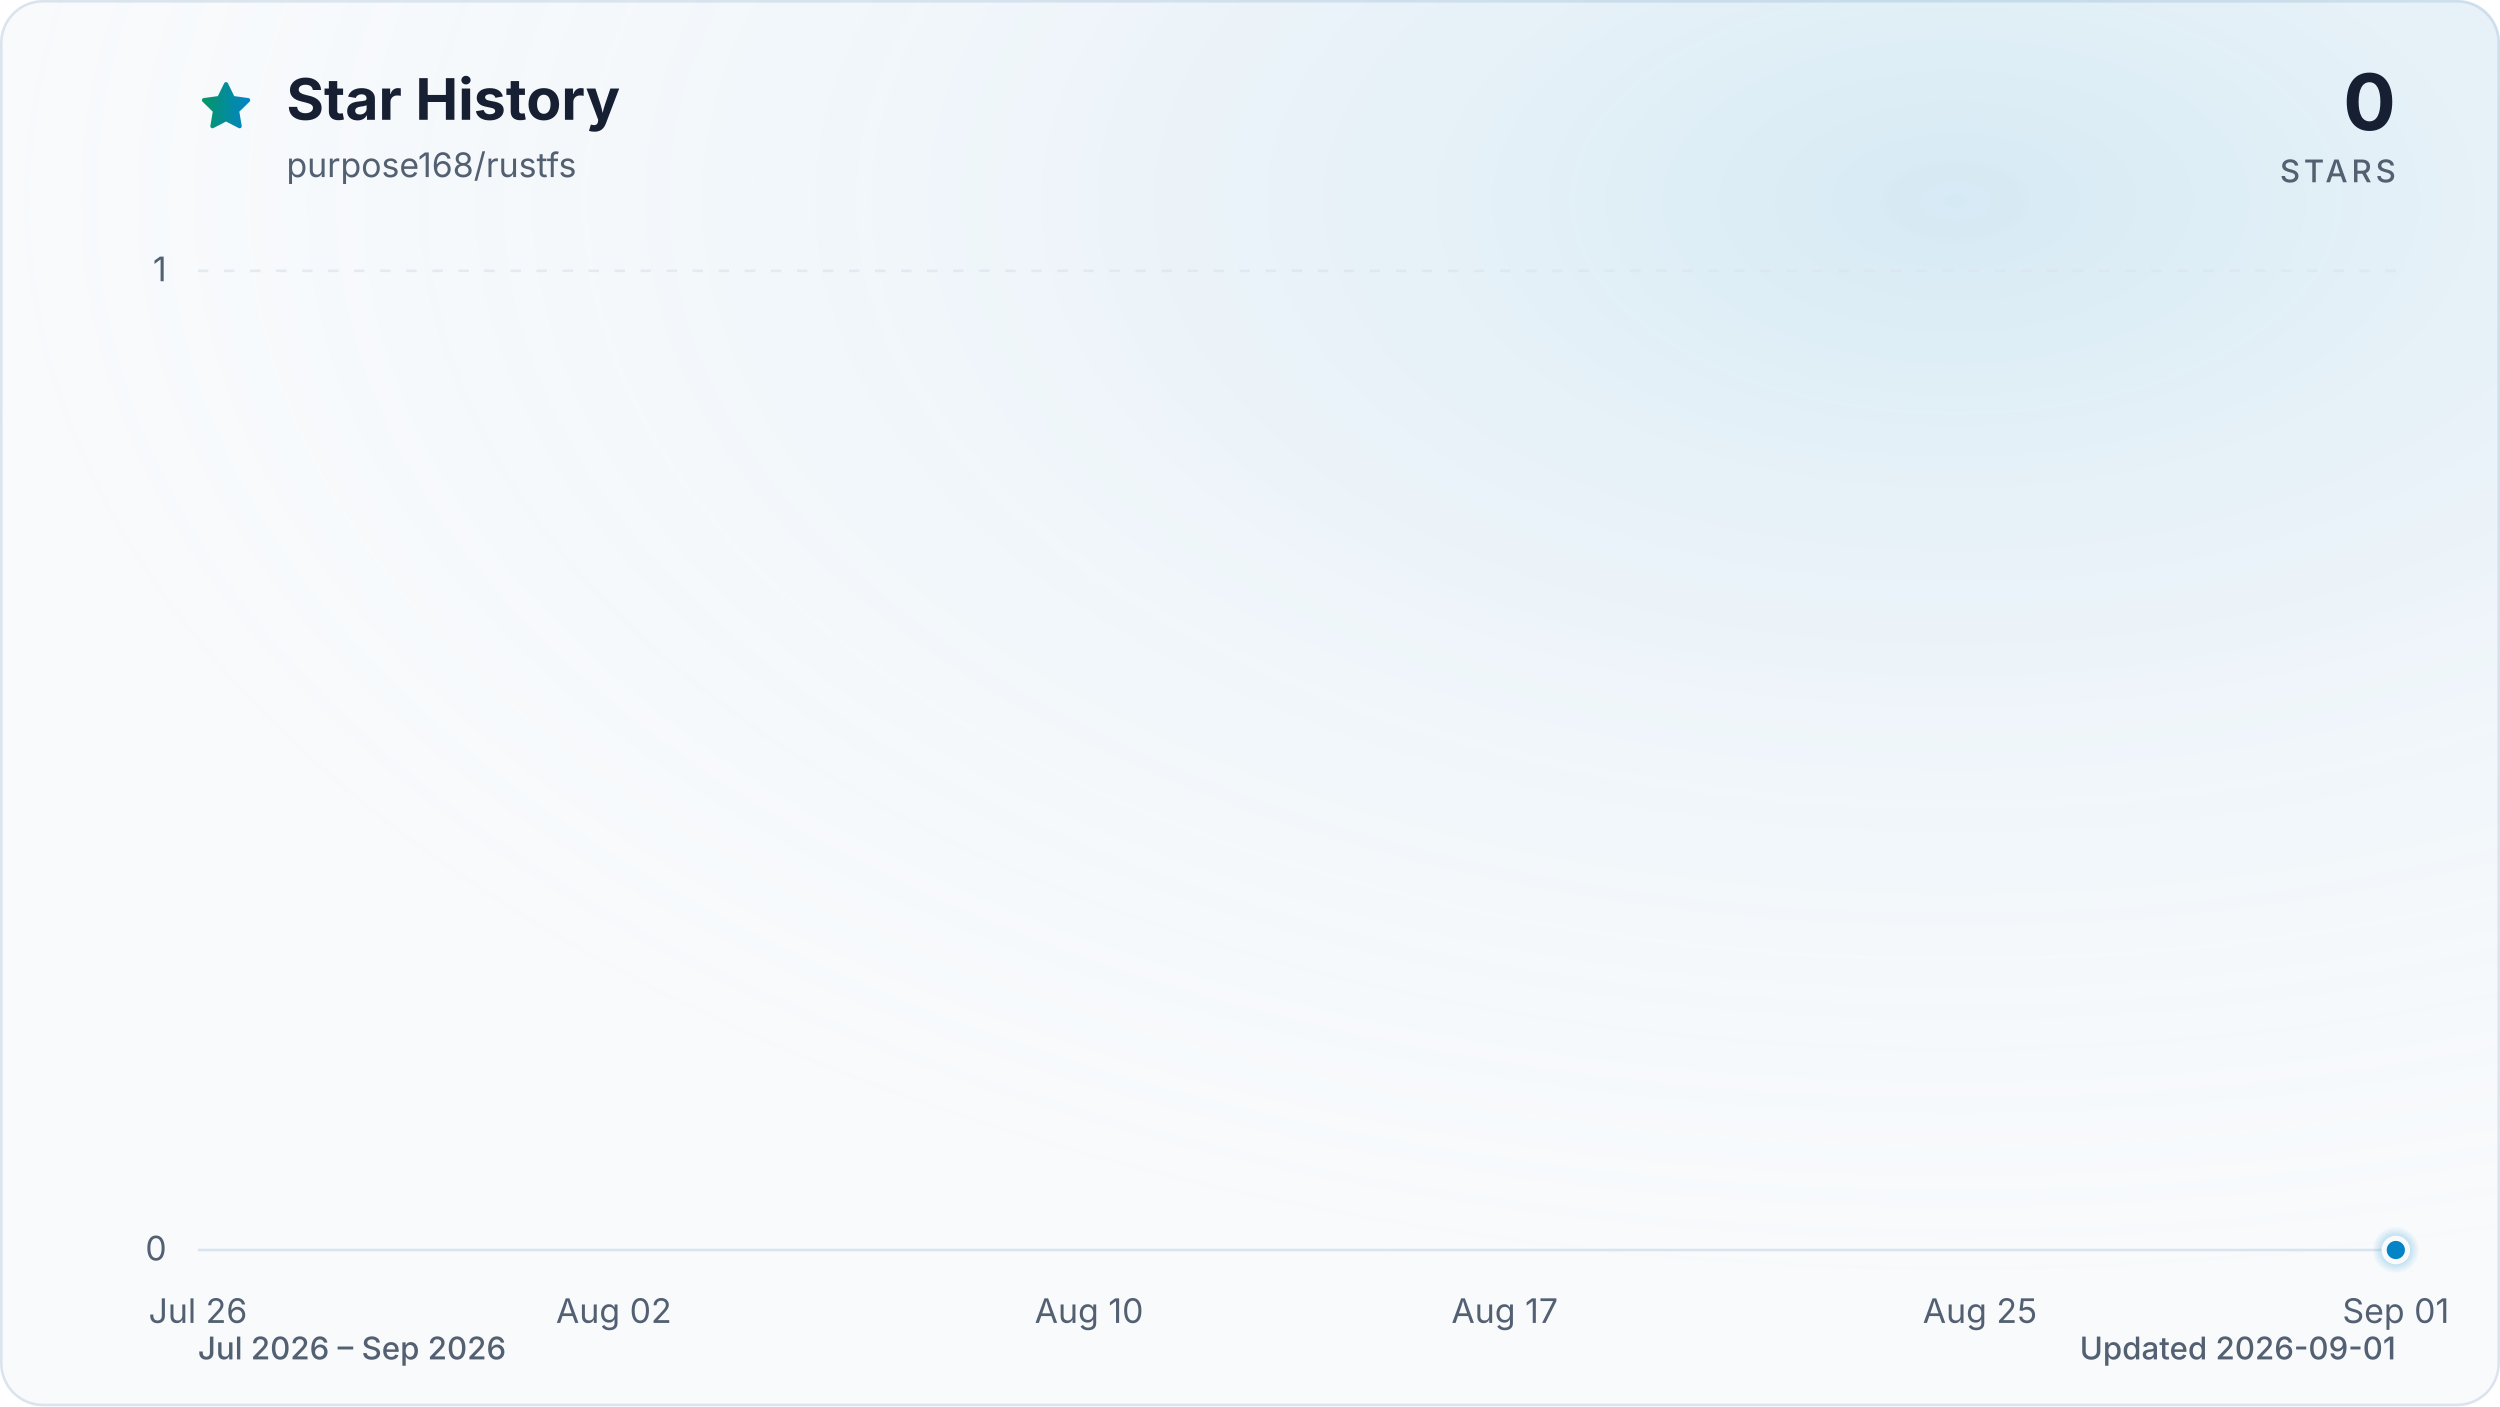
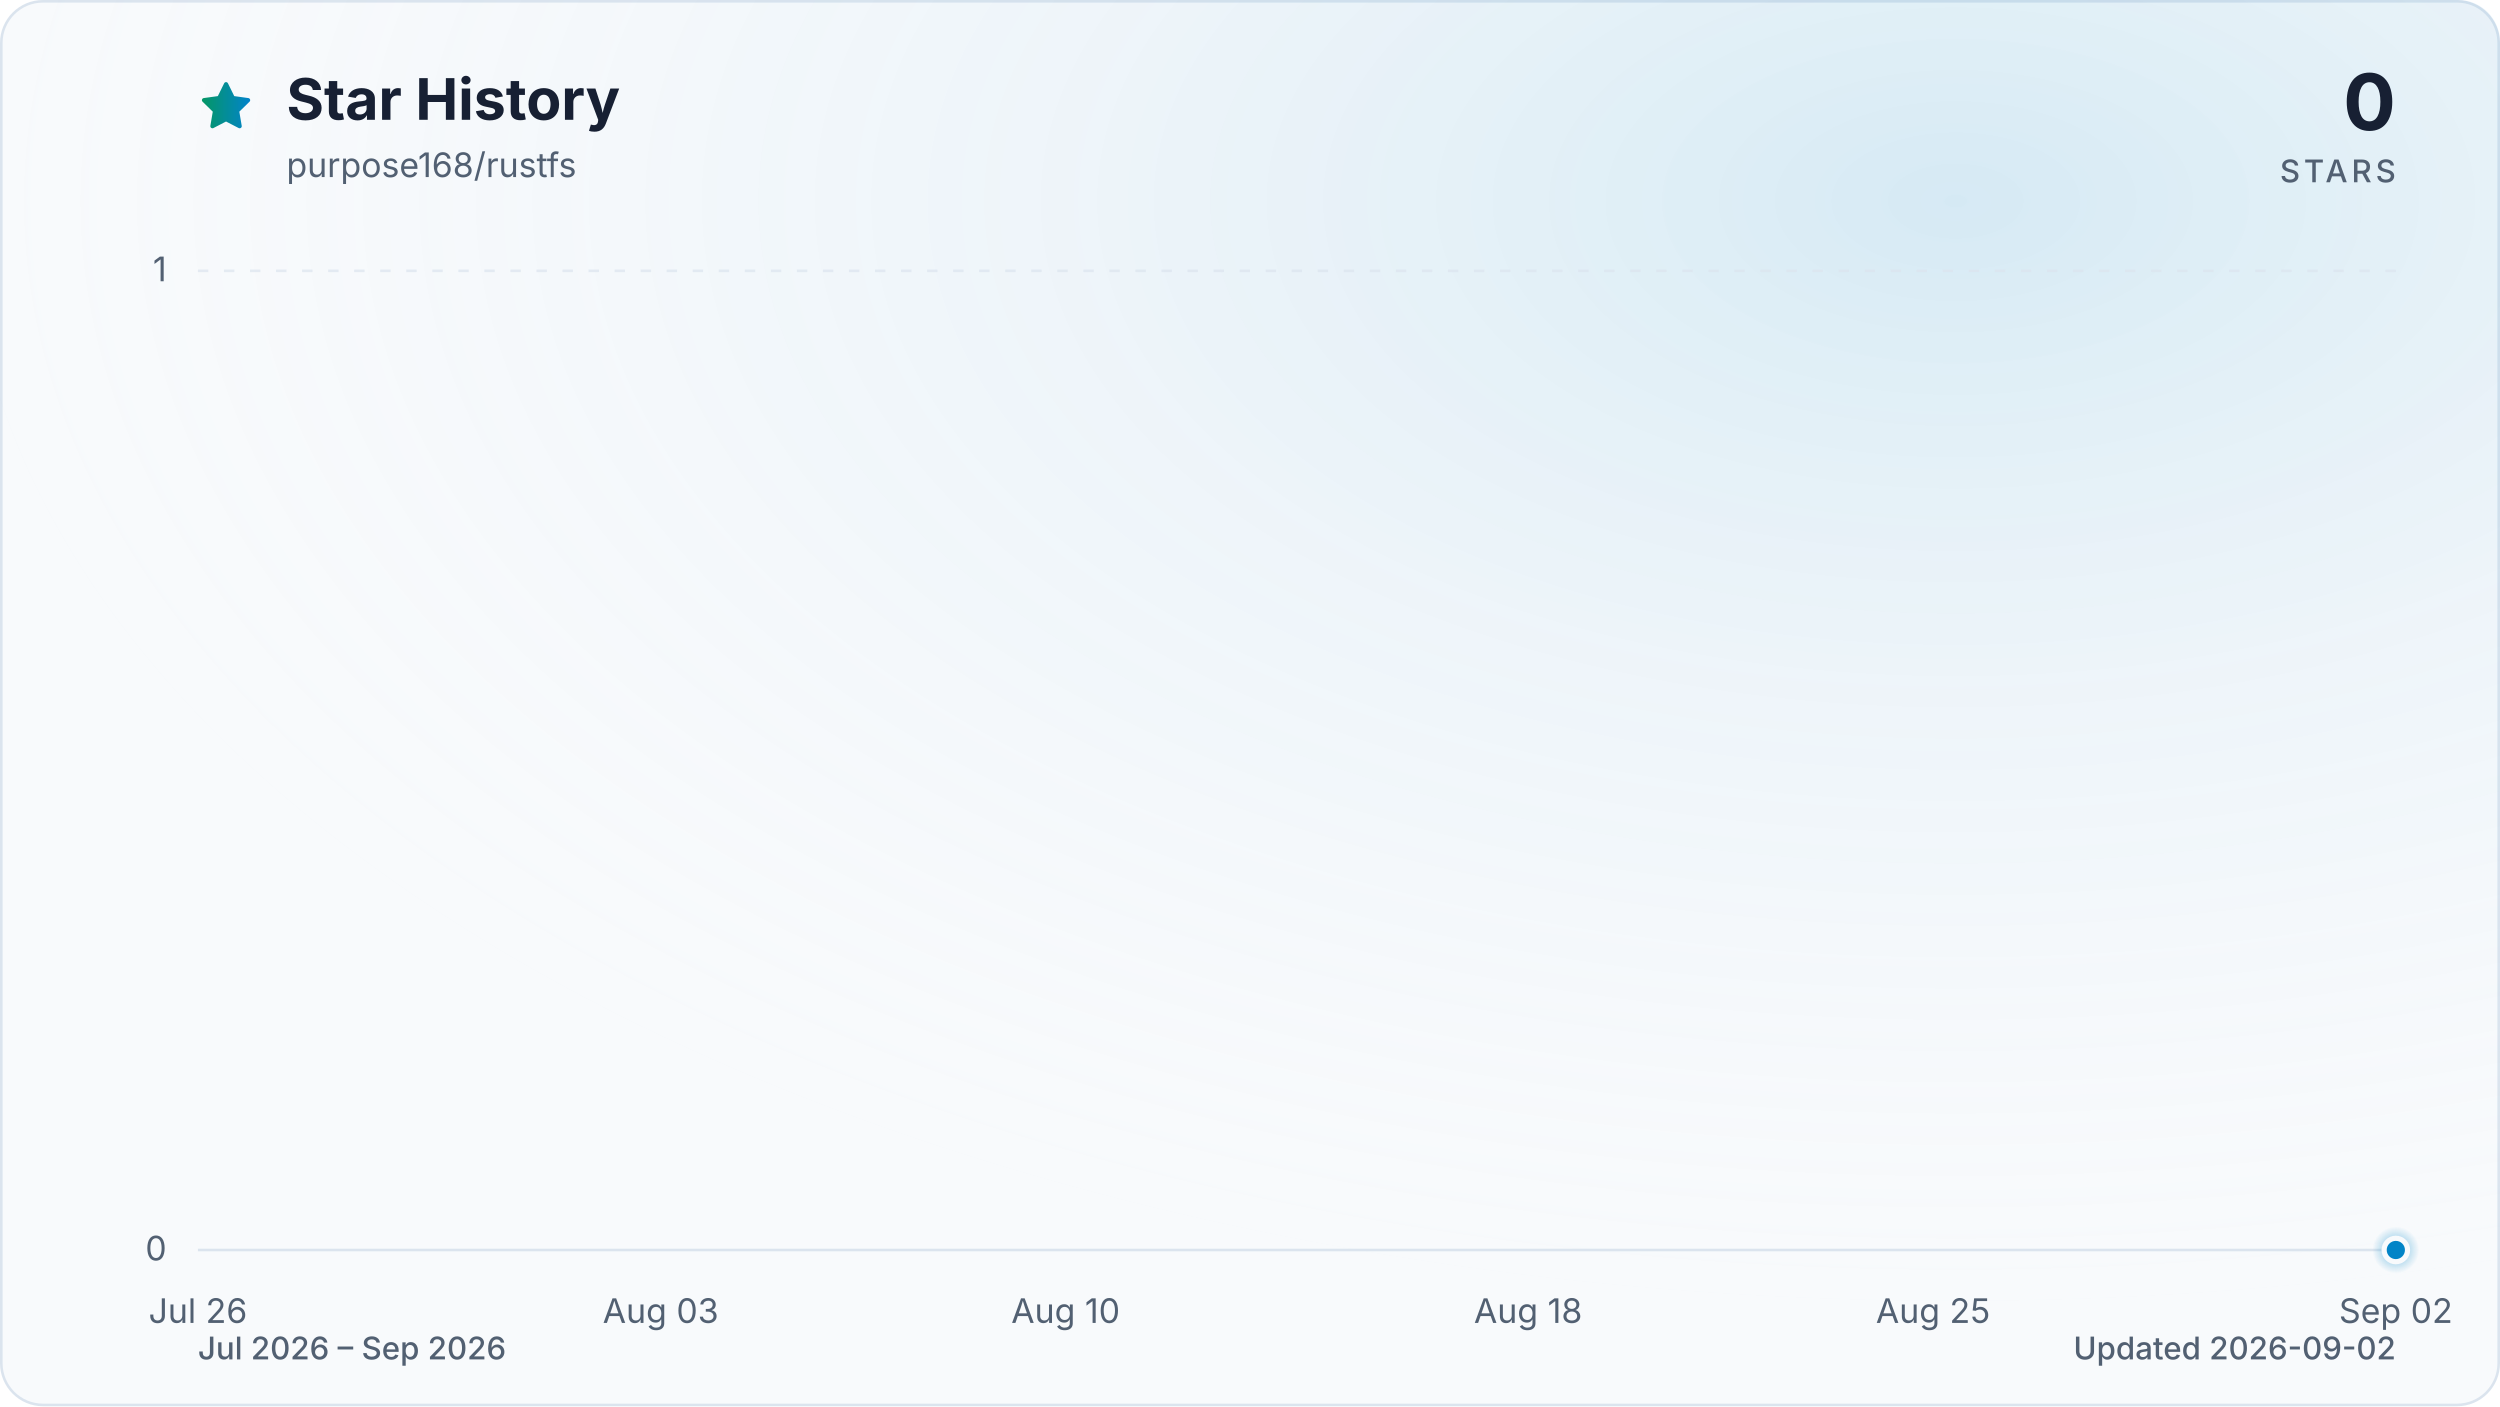
<svg xmlns="http://www.w3.org/2000/svg" viewBox="0 0 960 540" role="img" aria-labelledby="title description" data-style="gradient" data-variant="glow" data-animated="true">
  <defs>
    <linearGradient id="trend" x1="0" y1="0" x2="1" y2="0">
      <stop offset="0%" stop-color="#059669" />
      <stop offset="100%" stop-color="#0284c7" />
    </linearGradient>
    <linearGradient id="area" x1="0" y1="0" x2="0" y2="1">
      <stop offset="0%" stop-color="#059669" stop-opacity="0.30" />
      <stop offset="55%" stop-color="#0284c7" stop-opacity="0.10" />
      <stop offset="100%" stop-color="#0284c7" stop-opacity="0.01" />
    </linearGradient>
    <radialGradient id="marker-halo" cx="50%" cy="50%" r="50%">
      <stop offset="0%" stop-color="#0284c7" stop-opacity="0.55" />
      <stop offset="100%" stop-color="#0284c7" stop-opacity="0" />
    </radialGradient>
    <radialGradient id="surface-glow" cx="78%" cy="14%" r="80%">
      <stop offset="0%" stop-color="#0284c7" stop-opacity="0.14" />
      <stop offset="100%" stop-color="#f8fafc" stop-opacity="0" />
    </radialGradient>
    <filter id="trend-glow" x="-20%" y="-20%" width="140%" height="140%">
      <feGaussianBlur stdDeviation="7" />
    </filter>
  </defs>
  <style>
.trend-enter{transform-box:fill-box;transform-origin:center;animation:trend-enter 520ms cubic-bezier(0.16,1,0.3,1)}
.marker-enter{transform-box:fill-box;transform-origin:center;animation:marker-enter 320ms cubic-bezier(0.16,1,0.3,1) 200ms both}
.marker-pulse{transform-box:fill-box;transform-origin:center;animation:marker-pulse 2.6s ease-out infinite}
@keyframes trend-enter{from{opacity:.35;transform:translateY(10px)}to{opacity:1;transform:translateY(0)}}
@keyframes marker-enter{from{opacity:0;transform:scale(.4)}to{opacity:1;transform:scale(1)}}
@keyframes marker-pulse{0%{opacity:.5;transform:scale(.7)}70%,100%{opacity:0;transform:scale(2.1)}}
@media (prefers-reduced-motion:reduce){.trend-enter,.marker-enter,.marker-pulse{animation:none!important}}
@media (prefers-reduced-motion:reduce){.marker-pulse{opacity:0}}
</style>
  <rect x="0.5" y="0.5" width="959" height="539" fill="#f8fafc" stroke="#dbe4ee" stroke-width="1" rx="16" />
  <rect width="960" height="540" fill="url(#surface-glow)" rx="16" />
  <path d="M12 2.6l2.9 5.9 6.5.9-4.7 4.6 1.1 6.5-5.8-3-5.8 3 1.1-6.5-4.7-4.6 6.5-.9L12 2.6Z" transform="translate(76 30) scale(.9)" fill="url(#trend)" stroke="url(#trend)" stroke-width="1.8" stroke-linejoin="round" aria-hidden="true" />
  <text x="110" y="46" fill="#172033" font-family="ui-sans-serif, system-ui, -apple-system, BlinkMacSystemFont, 'Segoe UI', sans-serif" font-size="22" font-weight="700">Star History</text>
  <text x="110" y="68" fill="#526072" font-family="ui-sans-serif, system-ui, -apple-system, BlinkMacSystemFont, 'Segoe UI', sans-serif" font-size="13">purpose168/rustfs</text>
  <text x="920" y="50" fill="#172033" font-family="ui-sans-serif, system-ui, -apple-system, BlinkMacSystemFont, 'Segoe UI', sans-serif" font-size="30" font-weight="700" text-anchor="end">0</text>
  <text x="920" y="70" fill="#526072" font-family="ui-sans-serif, system-ui, -apple-system, BlinkMacSystemFont, 'Segoe UI', sans-serif" font-size="12" font-weight="500" letter-spacing="1.5" text-anchor="end">STARS</text>
  <line x1="76" y1="480.0" x2="920" y2="480.0" stroke="#dbe4ee" stroke-width="1" stroke-dasharray="0" opacity="1" />
  <text x="64" y="484.0" fill="#526072" font-family="ui-sans-serif, system-ui, -apple-system, BlinkMacSystemFont, 'Segoe UI', sans-serif" font-size="13" text-anchor="end">0</text>
  <line x1="76" y1="104.0" x2="920" y2="104.0" stroke="#dbe4ee" stroke-width="1" stroke-dasharray="4 6" opacity="0.7" />
  <text x="64" y="108.0" fill="#526072" font-family="ui-sans-serif, system-ui, -apple-system, BlinkMacSystemFont, 'Segoe UI', sans-serif" font-size="13" text-anchor="end">1</text>
  <text x="76.0" y="508" fill="#526072" font-family="ui-sans-serif, system-ui, -apple-system, BlinkMacSystemFont, 'Segoe UI', sans-serif" font-size="13" text-anchor="middle">Jul 26</text>
-   <text x="235.7" y="508" fill="#526072" font-family="ui-sans-serif, system-ui, -apple-system, BlinkMacSystemFont, 'Segoe UI', sans-serif" font-size="13" text-anchor="middle">Aug 02</text>
-   <text x="418.2" y="508" fill="#526072" font-family="ui-sans-serif, system-ui, -apple-system, BlinkMacSystemFont, 'Segoe UI', sans-serif" font-size="13" text-anchor="middle">Aug 10</text>
-   <text x="577.8" y="508" fill="#526072" font-family="ui-sans-serif, system-ui, -apple-system, BlinkMacSystemFont, 'Segoe UI', sans-serif" font-size="13" text-anchor="middle">Aug 17</text>
-   <text x="760.3" y="508" fill="#526072" font-family="ui-sans-serif, system-ui, -apple-system, BlinkMacSystemFont, 'Segoe UI', sans-serif" font-size="13" text-anchor="middle">Aug 25</text>
-   <text x="920.0" y="508" fill="#526072" font-family="ui-sans-serif, system-ui, -apple-system, BlinkMacSystemFont, 'Segoe UI', sans-serif" font-size="13" text-anchor="middle">Sep 01</text>
+   <text x="253.7" y="508" fill="#526072" font-family="ui-sans-serif, system-ui, -apple-system, BlinkMacSystemFont, 'Segoe UI', sans-serif" font-size="13" text-anchor="middle">Aug 03</text>
+   <text x="409.2" y="508" fill="#526072" font-family="ui-sans-serif, system-ui, -apple-system, BlinkMacSystemFont, 'Segoe UI', sans-serif" font-size="13" text-anchor="middle">Aug 10</text>
+   <text x="586.8" y="508" fill="#526072" font-family="ui-sans-serif, system-ui, -apple-system, BlinkMacSystemFont, 'Segoe UI', sans-serif" font-size="13" text-anchor="middle">Aug 18</text>
+   <text x="742.3" y="508" fill="#526072" font-family="ui-sans-serif, system-ui, -apple-system, BlinkMacSystemFont, 'Segoe UI', sans-serif" font-size="13" text-anchor="middle">Aug 25</text>
+   <text x="920.0" y="508" fill="#526072" font-family="ui-sans-serif, system-ui, -apple-system, BlinkMacSystemFont, 'Segoe UI', sans-serif" font-size="13" text-anchor="middle">Sep 02</text>
  <g class="trend-enter">
-     <path d="M 76.0 480.0 C 83.6 480.0, 91.2 480.0, 98.8 480.0 C 106.4 480.0, 114.0 480.0, 121.6 480.0 C 129.2 480.0, 136.8 480.0, 144.4 480.0 C 152.0 480.0, 159.6 480.0, 167.2 480.0 C 174.8 480.0, 182.5 480.0, 190.1 480.0 C 197.7 480.0, 205.3 480.0, 212.9 480.0 C 220.5 480.0, 228.1 480.0, 235.7 480.0 C 243.3 480.0, 250.9 480.0, 258.5 480.0 C 266.1 480.0, 273.7 480.0, 281.3 480.0 C 288.9 480.0, 296.5 480.0, 304.1 480.0 C 311.7 480.0, 319.3 480.0, 326.9 480.0 C 334.5 480.0, 342.1 480.0, 349.7 480.0 C 357.3 480.0, 364.9 480.0, 372.5 480.0 C 380.1 480.0, 387.7 480.0, 395.4 480.0 C 403.0 480.0, 410.6 480.0, 418.2 480.0 C 425.8 480.0, 433.4 480.0, 441.0 480.0 C 448.6 480.0, 456.2 480.0, 463.8 480.0 C 471.4 480.0, 479.0 480.0, 486.6 480.0 C 494.2 480.0, 501.8 480.0, 509.4 480.0 C 517.0 480.0, 524.6 480.0, 532.2 480.0 C 539.8 480.0, 547.4 480.0, 555.0 480.0 C 562.6 480.0, 570.2 480.0, 577.8 480.0 C 585.4 480.0, 593.0 480.0, 600.6 480.0 C 608.3 480.0, 615.9 480.0, 623.5 480.0 C 631.1 480.0, 638.7 480.0, 646.3 480.0 C 653.9 480.0, 661.5 480.0, 669.1 480.0 C 676.7 480.0, 684.3 480.0, 691.9 480.0 C 699.5 480.0, 707.1 480.0, 714.7 480.0 C 722.3 480.0, 729.9 480.0, 737.5 480.0 C 745.1 480.0, 752.7 480.0, 760.3 480.0 C 767.9 480.0, 775.5 480.0, 783.1 480.0 C 790.7 480.0, 798.3 480.0, 805.9 480.0 C 813.5 480.0, 821.2 480.0, 828.8 480.0 C 836.4 480.0, 844.0 480.0, 851.6 480.0 C 859.2 480.0, 866.8 480.0, 874.4 480.0 C 882.0 480.0, 889.6 480.0, 897.2 480.0 C 904.8 480.0, 912.4 480.0, 920.0 480.0 L 920.0 480.0 L 76.0 480.0 Z" fill="url(#area)" />
-     <path d="M 76.0 480.0 C 83.6 480.0, 91.2 480.0, 98.8 480.0 C 106.4 480.0, 114.0 480.0, 121.6 480.0 C 129.2 480.0, 136.8 480.0, 144.4 480.0 C 152.0 480.0, 159.6 480.0, 167.2 480.0 C 174.8 480.0, 182.5 480.0, 190.1 480.0 C 197.7 480.0, 205.3 480.0, 212.9 480.0 C 220.5 480.0, 228.1 480.0, 235.7 480.0 C 243.3 480.0, 250.9 480.0, 258.5 480.0 C 266.1 480.0, 273.7 480.0, 281.3 480.0 C 288.9 480.0, 296.5 480.0, 304.1 480.0 C 311.7 480.0, 319.3 480.0, 326.9 480.0 C 334.5 480.0, 342.1 480.0, 349.7 480.0 C 357.3 480.0, 364.9 480.0, 372.5 480.0 C 380.1 480.0, 387.7 480.0, 395.4 480.0 C 403.0 480.0, 410.6 480.0, 418.2 480.0 C 425.8 480.0, 433.4 480.0, 441.0 480.0 C 448.6 480.0, 456.2 480.0, 463.8 480.0 C 471.4 480.0, 479.0 480.0, 486.6 480.0 C 494.2 480.0, 501.8 480.0, 509.4 480.0 C 517.0 480.0, 524.6 480.0, 532.2 480.0 C 539.8 480.0, 547.4 480.0, 555.0 480.0 C 562.6 480.0, 570.2 480.0, 577.8 480.0 C 585.4 480.0, 593.0 480.0, 600.6 480.0 C 608.3 480.0, 615.9 480.0, 623.5 480.0 C 631.1 480.0, 638.7 480.0, 646.3 480.0 C 653.9 480.0, 661.5 480.0, 669.1 480.0 C 676.7 480.0, 684.3 480.0, 691.9 480.0 C 699.5 480.0, 707.1 480.0, 714.7 480.0 C 722.3 480.0, 729.9 480.0, 737.5 480.0 C 745.1 480.0, 752.7 480.0, 760.3 480.0 C 767.9 480.0, 775.5 480.0, 783.1 480.0 C 790.7 480.0, 798.3 480.0, 805.9 480.0 C 813.5 480.0, 821.2 480.0, 828.8 480.0 C 836.4 480.0, 844.0 480.0, 851.6 480.0 C 859.2 480.0, 866.8 480.0, 874.4 480.0 C 882.0 480.0, 889.6 480.0, 897.2 480.0 C 904.8 480.0, 912.4 480.0, 920.0 480.0" fill="none" stroke="url(#trend)" stroke-width="12" stroke-linecap="round" stroke-linejoin="round" opacity="0.16" filter="url(#trend-glow)" />
-     <path d="M 76.0 480.0 C 83.6 480.0, 91.2 480.0, 98.8 480.0 C 106.4 480.0, 114.0 480.0, 121.6 480.0 C 129.2 480.0, 136.8 480.0, 144.4 480.0 C 152.0 480.0, 159.6 480.0, 167.2 480.0 C 174.8 480.0, 182.5 480.0, 190.1 480.0 C 197.7 480.0, 205.3 480.0, 212.9 480.0 C 220.5 480.0, 228.1 480.0, 235.7 480.0 C 243.3 480.0, 250.9 480.0, 258.5 480.0 C 266.1 480.0, 273.7 480.0, 281.3 480.0 C 288.9 480.0, 296.5 480.0, 304.1 480.0 C 311.7 480.0, 319.3 480.0, 326.9 480.0 C 334.5 480.0, 342.1 480.0, 349.7 480.0 C 357.3 480.0, 364.9 480.0, 372.5 480.0 C 380.1 480.0, 387.7 480.0, 395.4 480.0 C 403.0 480.0, 410.6 480.0, 418.2 480.0 C 425.8 480.0, 433.4 480.0, 441.0 480.0 C 448.6 480.0, 456.2 480.0, 463.8 480.0 C 471.4 480.0, 479.0 480.0, 486.6 480.0 C 494.2 480.0, 501.8 480.0, 509.4 480.0 C 517.0 480.0, 524.6 480.0, 532.2 480.0 C 539.8 480.0, 547.4 480.0, 555.0 480.0 C 562.6 480.0, 570.2 480.0, 577.8 480.0 C 585.4 480.0, 593.0 480.0, 600.6 480.0 C 608.3 480.0, 615.9 480.0, 623.5 480.0 C 631.1 480.0, 638.7 480.0, 646.3 480.0 C 653.9 480.0, 661.5 480.0, 669.1 480.0 C 676.7 480.0, 684.3 480.0, 691.9 480.0 C 699.5 480.0, 707.1 480.0, 714.7 480.0 C 722.3 480.0, 729.9 480.0, 737.5 480.0 C 745.1 480.0, 752.7 480.0, 760.3 480.0 C 767.9 480.0, 775.5 480.0, 783.1 480.0 C 790.7 480.0, 798.3 480.0, 805.9 480.0 C 813.5 480.0, 821.2 480.0, 828.8 480.0 C 836.4 480.0, 844.0 480.0, 851.6 480.0 C 859.2 480.0, 866.8 480.0, 874.4 480.0 C 882.0 480.0, 889.6 480.0, 897.2 480.0 C 904.8 480.0, 912.4 480.0, 920.0 480.0" fill="none" stroke="url(#trend)" stroke-width="3" stroke-linecap="round" stroke-linejoin="round" />
+     <path d="M 76.0 480.0 C 83.4 480.0, 90.8 480.0, 98.2 480.0 C 105.6 480.0, 113.0 480.0, 120.4 480.0 C 127.8 480.0, 135.2 480.0, 142.6 480.0 C 150.0 480.0, 157.4 480.0, 164.8 480.0 C 172.2 480.0, 179.6 480.0, 187.1 480.0 C 194.5 480.0, 201.9 480.0, 209.3 480.0 C 216.7 480.0, 224.1 480.0, 231.5 480.0 C 238.9 480.0, 246.3 480.0, 253.7 480.0 C 261.1 480.0, 268.5 480.0, 275.9 480.0 C 283.3 480.0, 290.7 480.0, 298.1 480.0 C 305.5 480.0, 312.9 480.0, 320.3 480.0 C 327.7 480.0, 335.1 480.0, 342.5 480.0 C 349.9 480.0, 357.3 480.0, 364.7 480.0 C 372.1 480.0, 379.5 480.0, 386.9 480.0 C 394.4 480.0, 401.8 480.0, 409.2 480.0 C 416.6 480.0, 424.0 480.0, 431.4 480.0 C 438.8 480.0, 446.2 480.0, 453.6 480.0 C 461.0 480.0, 468.4 480.0, 475.8 480.0 C 483.2 480.0, 490.6 480.0, 498.0 480.0 C 505.4 480.0, 512.8 480.0, 520.2 480.0 C 527.6 480.0, 535.0 480.0, 542.4 480.0 C 549.8 480.0, 557.2 480.0, 564.6 480.0 C 572.0 480.0, 579.4 480.0, 586.8 480.0 C 594.2 480.0, 601.6 480.0, 609.1 480.0 C 616.5 480.0, 623.9 480.0, 631.3 480.0 C 638.7 480.0, 646.1 480.0, 653.5 480.0 C 660.9 480.0, 668.3 480.0, 675.7 480.0 C 683.1 480.0, 690.5 480.0, 697.9 480.0 C 705.3 480.0, 712.7 480.0, 720.1 480.0 C 727.5 480.0, 734.9 480.0, 742.3 480.0 C 749.7 480.0, 757.1 480.0, 764.5 480.0 C 771.9 480.0, 779.3 480.0, 786.7 480.0 C 794.1 480.0, 801.5 480.0, 808.9 480.0 C 816.4 480.0, 823.8 480.0, 831.2 480.0 C 838.6 480.0, 846.0 480.0, 853.4 480.0 C 860.8 480.0, 868.2 480.0, 875.6 480.0 C 883.0 480.0, 890.4 480.0, 897.8 480.0 C 905.2 480.0, 912.6 480.0, 920.0 480.0 L 920.0 480.0 L 76.0 480.0 Z" fill="url(#area)" />
+     <path d="M 76.0 480.0 C 83.4 480.0, 90.8 480.0, 98.2 480.0 C 105.6 480.0, 113.0 480.0, 120.4 480.0 C 127.8 480.0, 135.2 480.0, 142.6 480.0 C 150.0 480.0, 157.4 480.0, 164.8 480.0 C 172.2 480.0, 179.6 480.0, 187.1 480.0 C 194.5 480.0, 201.9 480.0, 209.3 480.0 C 216.7 480.0, 224.1 480.0, 231.5 480.0 C 238.9 480.0, 246.3 480.0, 253.7 480.0 C 261.1 480.0, 268.5 480.0, 275.9 480.0 C 283.3 480.0, 290.7 480.0, 298.1 480.0 C 305.5 480.0, 312.9 480.0, 320.3 480.0 C 327.7 480.0, 335.1 480.0, 342.5 480.0 C 349.9 480.0, 357.3 480.0, 364.7 480.0 C 372.1 480.0, 379.5 480.0, 386.9 480.0 C 394.4 480.0, 401.8 480.0, 409.2 480.0 C 416.6 480.0, 424.0 480.0, 431.4 480.0 C 438.8 480.0, 446.2 480.0, 453.6 480.0 C 461.0 480.0, 468.4 480.0, 475.8 480.0 C 483.2 480.0, 490.6 480.0, 498.0 480.0 C 505.4 480.0, 512.8 480.0, 520.2 480.0 C 527.6 480.0, 535.0 480.0, 542.4 480.0 C 549.8 480.0, 557.2 480.0, 564.6 480.0 C 572.0 480.0, 579.4 480.0, 586.8 480.0 C 594.2 480.0, 601.6 480.0, 609.1 480.0 C 616.5 480.0, 623.9 480.0, 631.3 480.0 C 638.7 480.0, 646.1 480.0, 653.5 480.0 C 660.9 480.0, 668.3 480.0, 675.7 480.0 C 683.1 480.0, 690.5 480.0, 697.9 480.0 C 705.3 480.0, 712.7 480.0, 720.1 480.0 C 727.5 480.0, 734.9 480.0, 742.3 480.0 C 749.7 480.0, 757.1 480.0, 764.5 480.0 C 771.9 480.0, 779.3 480.0, 786.7 480.0 C 794.1 480.0, 801.5 480.0, 808.9 480.0 C 816.4 480.0, 823.8 480.0, 831.2 480.0 C 838.6 480.0, 846.0 480.0, 853.4 480.0 C 860.8 480.0, 868.2 480.0, 875.6 480.0 C 883.0 480.0, 890.4 480.0, 897.8 480.0 C 905.2 480.0, 912.6 480.0, 920.0 480.0" fill="none" stroke="url(#trend)" stroke-width="12" stroke-linecap="round" stroke-linejoin="round" opacity="0.16" filter="url(#trend-glow)" />
+     <path d="M 76.0 480.0 C 83.4 480.0, 90.8 480.0, 98.2 480.0 C 105.6 480.0, 113.0 480.0, 120.4 480.0 C 127.8 480.0, 135.2 480.0, 142.6 480.0 C 150.0 480.0, 157.4 480.0, 164.8 480.0 C 172.2 480.0, 179.6 480.0, 187.1 480.0 C 194.5 480.0, 201.9 480.0, 209.3 480.0 C 216.7 480.0, 224.1 480.0, 231.5 480.0 C 238.9 480.0, 246.3 480.0, 253.7 480.0 C 261.1 480.0, 268.5 480.0, 275.9 480.0 C 283.3 480.0, 290.7 480.0, 298.1 480.0 C 305.5 480.0, 312.9 480.0, 320.3 480.0 C 327.7 480.0, 335.1 480.0, 342.5 480.0 C 349.9 480.0, 357.3 480.0, 364.7 480.0 C 372.1 480.0, 379.5 480.0, 386.9 480.0 C 394.4 480.0, 401.8 480.0, 409.2 480.0 C 416.6 480.0, 424.0 480.0, 431.4 480.0 C 438.8 480.0, 446.2 480.0, 453.6 480.0 C 461.0 480.0, 468.4 480.0, 475.8 480.0 C 483.2 480.0, 490.6 480.0, 498.0 480.0 C 505.4 480.0, 512.8 480.0, 520.2 480.0 C 527.6 480.0, 535.0 480.0, 542.4 480.0 C 549.8 480.0, 557.2 480.0, 564.6 480.0 C 572.0 480.0, 579.4 480.0, 586.8 480.0 C 594.2 480.0, 601.6 480.0, 609.1 480.0 C 616.5 480.0, 623.9 480.0, 631.3 480.0 C 638.7 480.0, 646.1 480.0, 653.5 480.0 C 660.9 480.0, 668.3 480.0, 675.7 480.0 C 683.1 480.0, 690.5 480.0, 697.9 480.0 C 705.3 480.0, 712.7 480.0, 720.1 480.0 C 727.5 480.0, 734.9 480.0, 742.3 480.0 C 749.7 480.0, 757.1 480.0, 764.5 480.0 C 771.9 480.0, 779.3 480.0, 786.7 480.0 C 794.1 480.0, 801.5 480.0, 808.9 480.0 C 816.4 480.0, 823.8 480.0, 831.2 480.0 C 838.6 480.0, 846.0 480.0, 853.4 480.0 C 860.8 480.0, 868.2 480.0, 875.6 480.0 C 883.0 480.0, 890.4 480.0, 897.8 480.0 C 905.2 480.0, 912.6 480.0, 920.0 480.0" fill="none" stroke="url(#trend)" stroke-width="3" stroke-linecap="round" stroke-linejoin="round" />
  </g>
  <g class="marker-enter">
    <circle class="marker-pulse" cx="920.0" cy="480.0" r="9" fill="url(#marker-halo)" />
    <circle cx="920.0" cy="480.0" r="4.5" fill="#0284c7" stroke="#f8fafc" stroke-width="2" />
  </g>
  <text x="76" y="522" fill="#526072" font-family="ui-sans-serif, system-ui, -apple-system, BlinkMacSystemFont, 'Segoe UI', sans-serif" font-size="12" font-weight="500">Jul 2026 – Sep 2026</text>
-   <text x="920" y="522" fill="#526072" font-family="ui-sans-serif, system-ui, -apple-system, BlinkMacSystemFont, 'Segoe UI', sans-serif" font-size="12" font-weight="500" text-anchor="end">Updated 2026-09-01</text>
+   <text x="920" y="522" fill="#526072" font-family="ui-sans-serif, system-ui, -apple-system, BlinkMacSystemFont, 'Segoe UI', sans-serif" font-size="12" font-weight="500" text-anchor="end">Updated 2026-09-02</text>
</svg>
